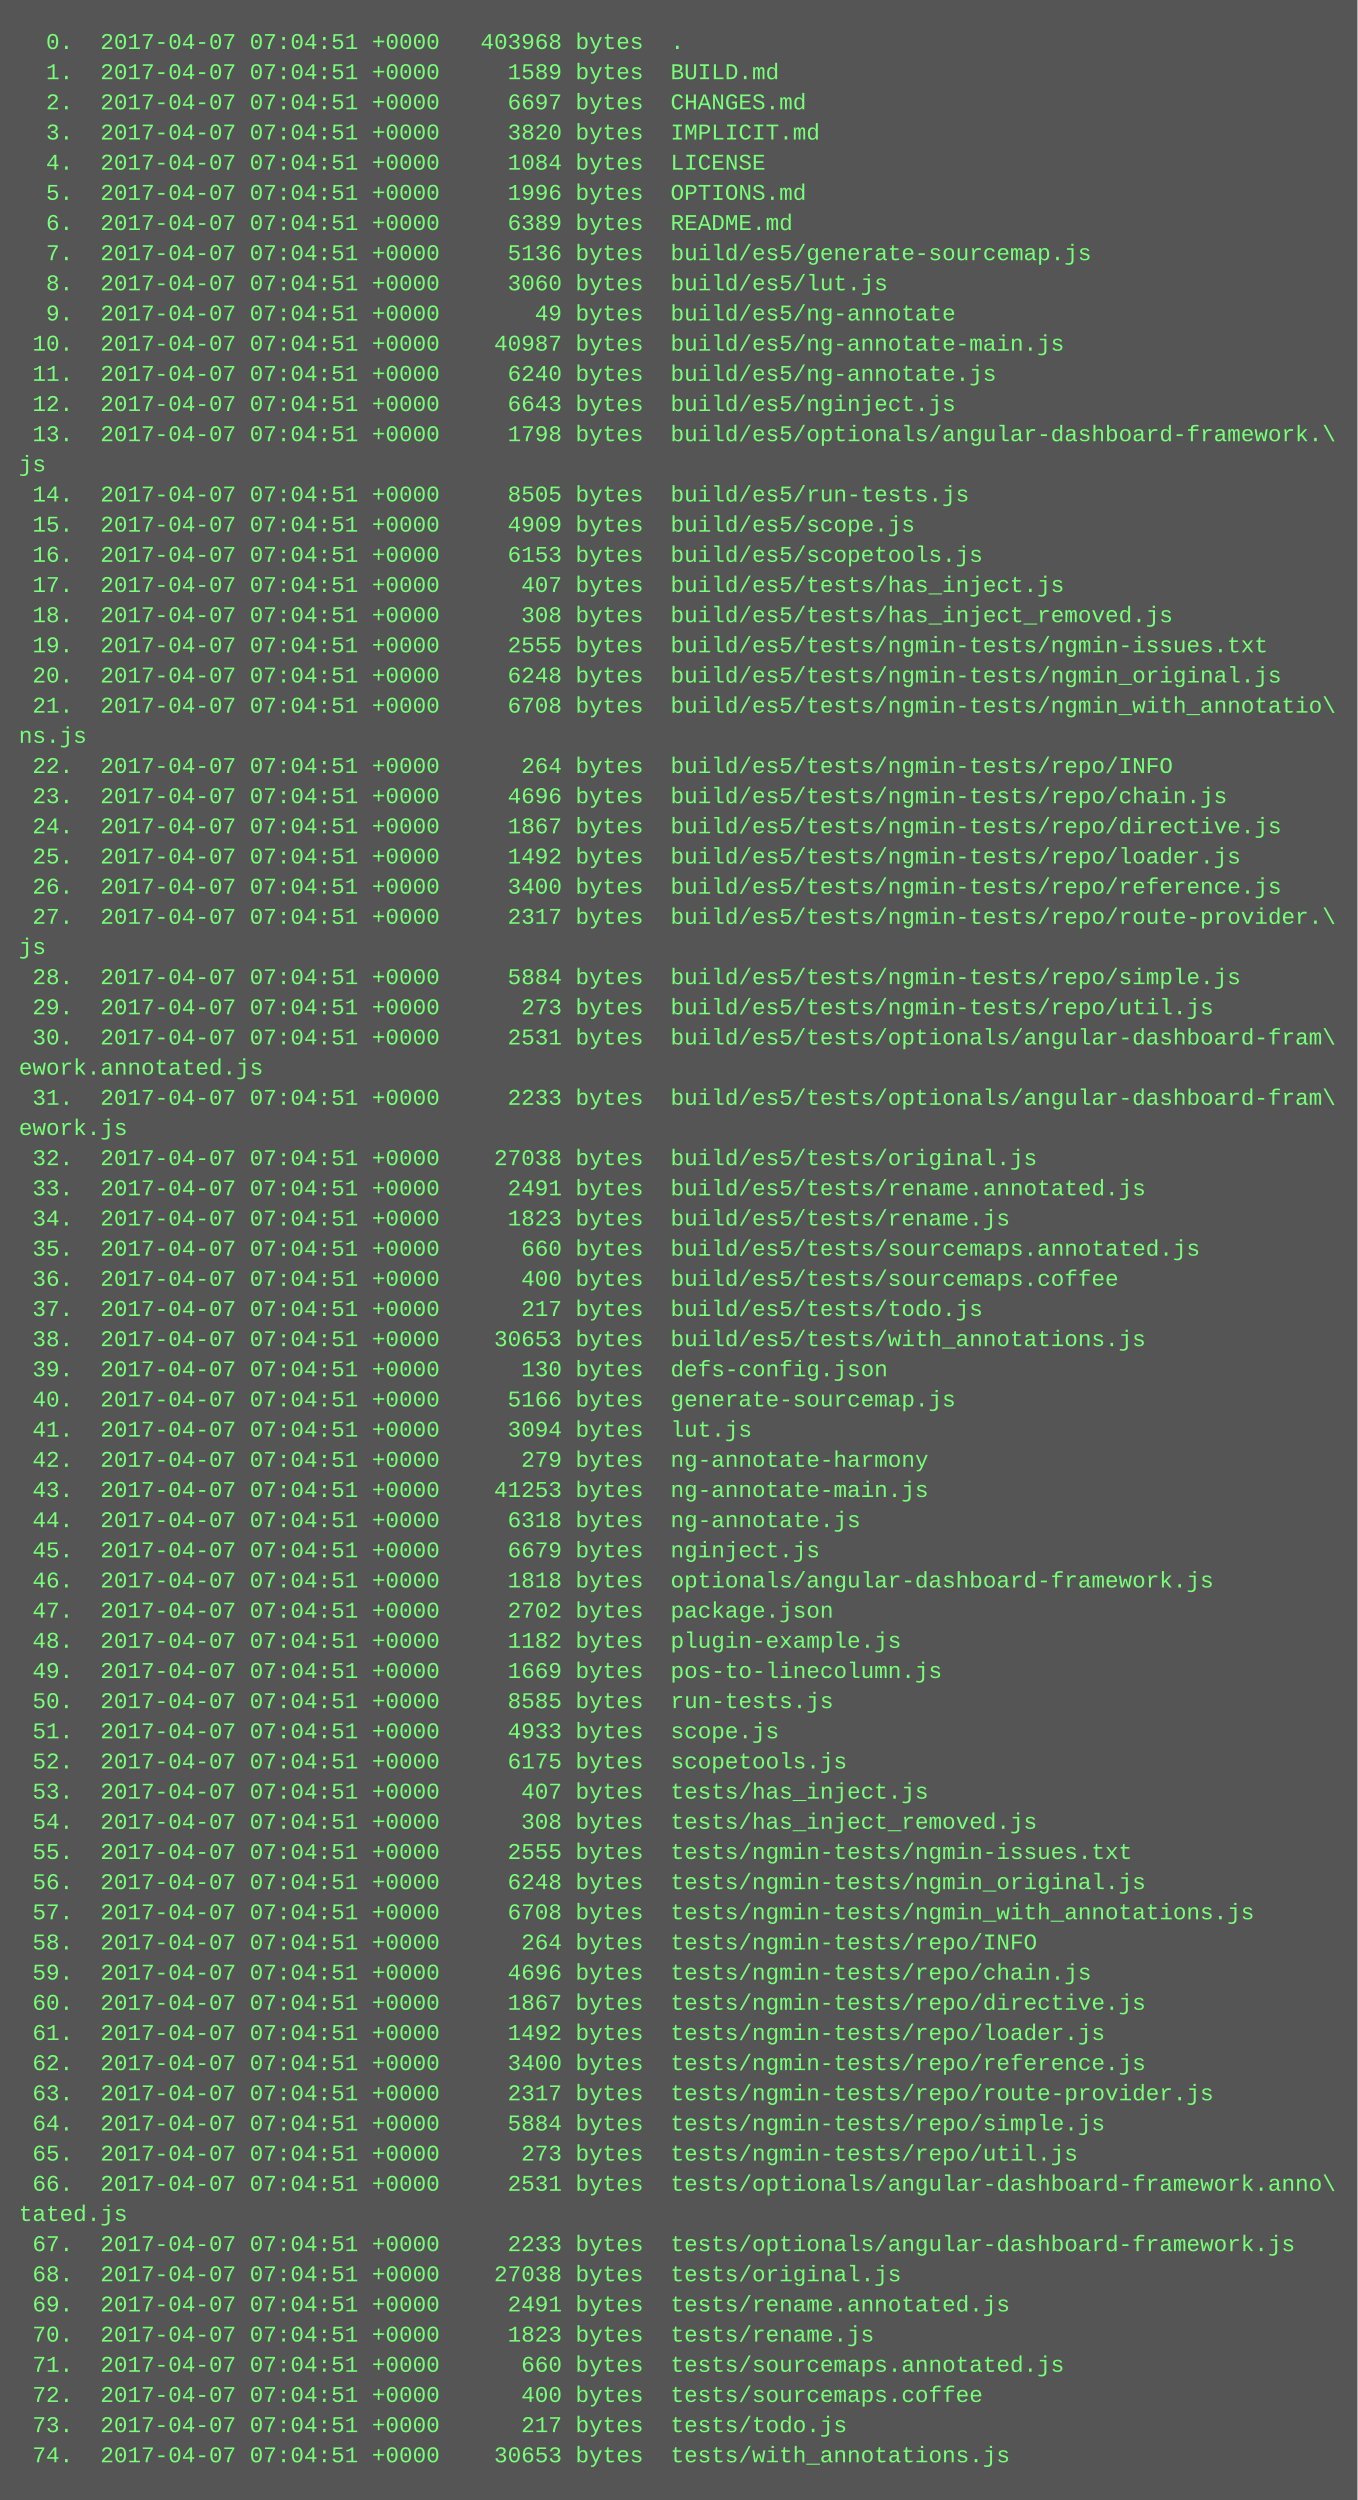
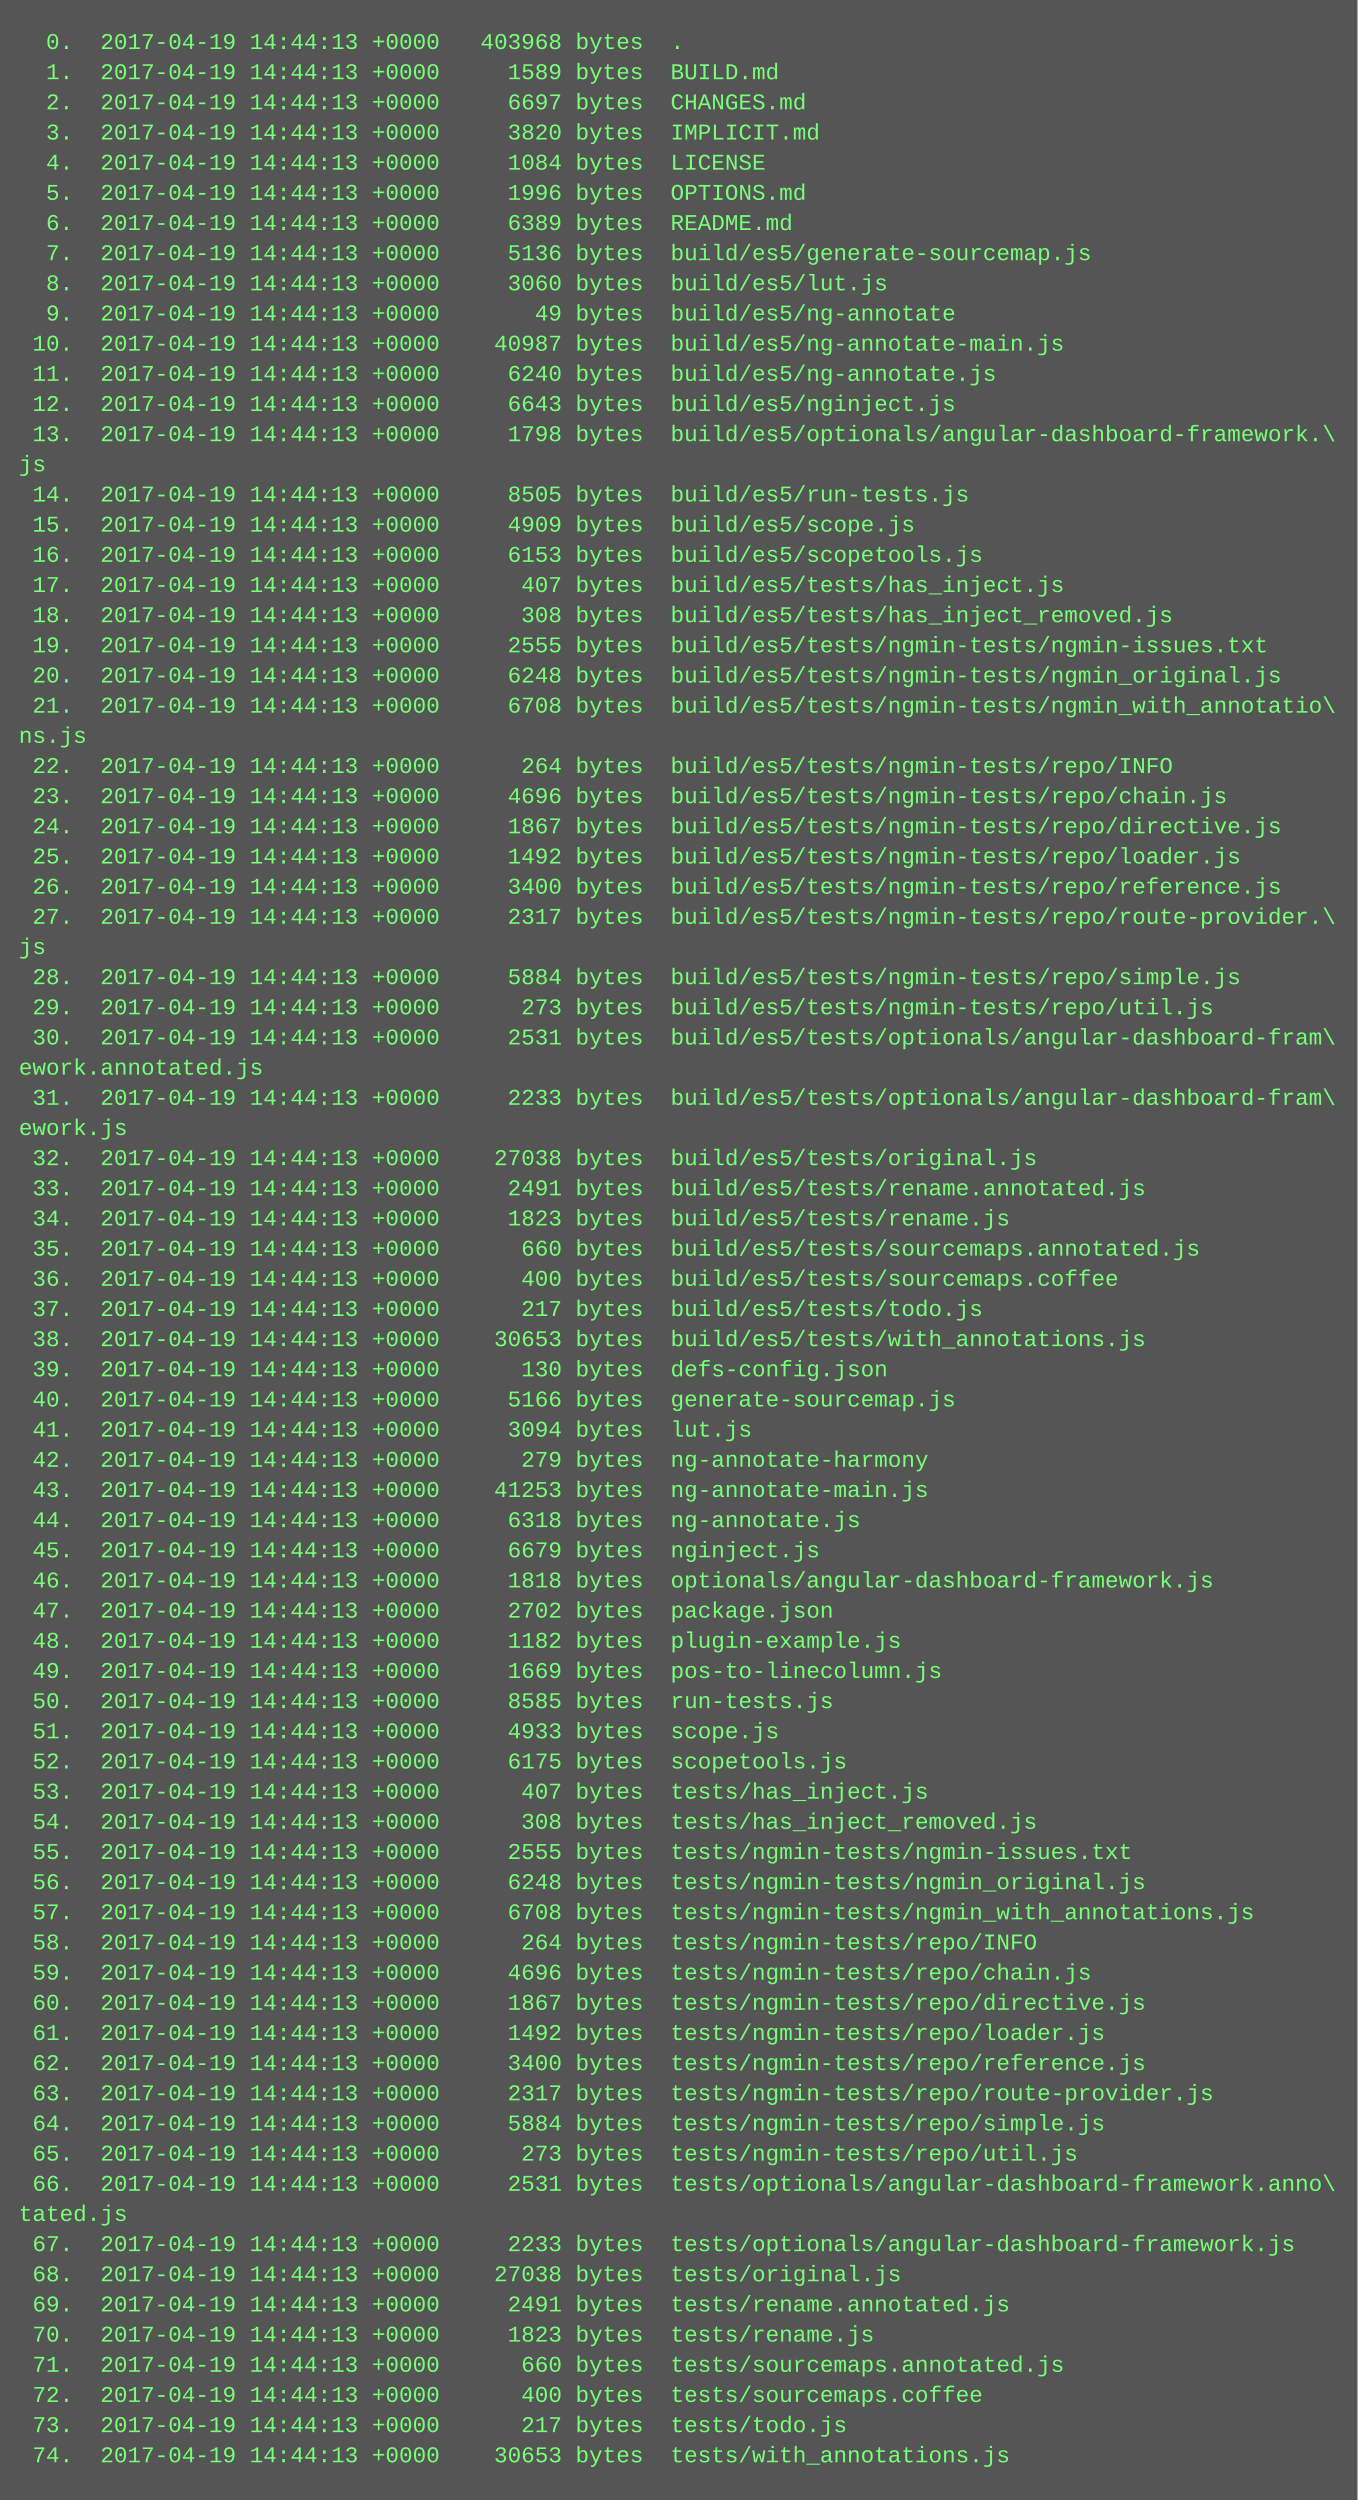
<svg xmlns="http://www.w3.org/2000/svg" height="1326" width="720">
  <rect height="1326" fill="#555" width="720" />
  <text fill="#7f7" font-family="Courier New" font-size="12" xml:space="preserve">
-     <tspan x="10" y="26">  0.  2017-04-07 07:04:51 +0000   403968 bytes  .</tspan>
-     <tspan x="10" y="42">  1.  2017-04-07 07:04:51 +0000     1589 bytes  BUILD.md</tspan>
-     <tspan x="10" y="58">  2.  2017-04-07 07:04:51 +0000     6697 bytes  CHANGES.md</tspan>
-     <tspan x="10" y="74">  3.  2017-04-07 07:04:51 +0000     3820 bytes  IMPLICIT.md</tspan>
-     <tspan x="10" y="90">  4.  2017-04-07 07:04:51 +0000     1084 bytes  LICENSE</tspan>
-     <tspan x="10" y="106">  5.  2017-04-07 07:04:51 +0000     1996 bytes  OPTIONS.md</tspan>
-     <tspan x="10" y="122">  6.  2017-04-07 07:04:51 +0000     6389 bytes  README.md</tspan>
-     <tspan x="10" y="138">  7.  2017-04-07 07:04:51 +0000     5136 bytes  build/es5/generate-sourcemap.js</tspan>
-     <tspan x="10" y="154">  8.  2017-04-07 07:04:51 +0000     3060 bytes  build/es5/lut.js</tspan>
-     <tspan x="10" y="170">  9.  2017-04-07 07:04:51 +0000       49 bytes  build/es5/ng-annotate</tspan>
-     <tspan x="10" y="186"> 10.  2017-04-07 07:04:51 +0000    40987 bytes  build/es5/ng-annotate-main.js</tspan>
-     <tspan x="10" y="202"> 11.  2017-04-07 07:04:51 +0000     6240 bytes  build/es5/ng-annotate.js</tspan>
-     <tspan x="10" y="218"> 12.  2017-04-07 07:04:51 +0000     6643 bytes  build/es5/nginject.js</tspan>
-     <tspan x="10" y="234"> 13.  2017-04-07 07:04:51 +0000     1798 bytes  build/es5/optionals/angular-dashboard-framework.\</tspan>
+     <tspan x="10" y="26">  0.  2017-04-19 14:44:13 +0000   403968 bytes  .</tspan>
+     <tspan x="10" y="42">  1.  2017-04-19 14:44:13 +0000     1589 bytes  BUILD.md</tspan>
+     <tspan x="10" y="58">  2.  2017-04-19 14:44:13 +0000     6697 bytes  CHANGES.md</tspan>
+     <tspan x="10" y="74">  3.  2017-04-19 14:44:13 +0000     3820 bytes  IMPLICIT.md</tspan>
+     <tspan x="10" y="90">  4.  2017-04-19 14:44:13 +0000     1084 bytes  LICENSE</tspan>
+     <tspan x="10" y="106">  5.  2017-04-19 14:44:13 +0000     1996 bytes  OPTIONS.md</tspan>
+     <tspan x="10" y="122">  6.  2017-04-19 14:44:13 +0000     6389 bytes  README.md</tspan>
+     <tspan x="10" y="138">  7.  2017-04-19 14:44:13 +0000     5136 bytes  build/es5/generate-sourcemap.js</tspan>
+     <tspan x="10" y="154">  8.  2017-04-19 14:44:13 +0000     3060 bytes  build/es5/lut.js</tspan>
+     <tspan x="10" y="170">  9.  2017-04-19 14:44:13 +0000       49 bytes  build/es5/ng-annotate</tspan>
+     <tspan x="10" y="186"> 10.  2017-04-19 14:44:13 +0000    40987 bytes  build/es5/ng-annotate-main.js</tspan>
+     <tspan x="10" y="202"> 11.  2017-04-19 14:44:13 +0000     6240 bytes  build/es5/ng-annotate.js</tspan>
+     <tspan x="10" y="218"> 12.  2017-04-19 14:44:13 +0000     6643 bytes  build/es5/nginject.js</tspan>
+     <tspan x="10" y="234"> 13.  2017-04-19 14:44:13 +0000     1798 bytes  build/es5/optionals/angular-dashboard-framework.\</tspan>
    <tspan x="10" y="250">js</tspan>
-     <tspan x="10" y="266"> 14.  2017-04-07 07:04:51 +0000     8505 bytes  build/es5/run-tests.js</tspan>
-     <tspan x="10" y="282"> 15.  2017-04-07 07:04:51 +0000     4909 bytes  build/es5/scope.js</tspan>
-     <tspan x="10" y="298"> 16.  2017-04-07 07:04:51 +0000     6153 bytes  build/es5/scopetools.js</tspan>
-     <tspan x="10" y="314"> 17.  2017-04-07 07:04:51 +0000      407 bytes  build/es5/tests/has_inject.js</tspan>
-     <tspan x="10" y="330"> 18.  2017-04-07 07:04:51 +0000      308 bytes  build/es5/tests/has_inject_removed.js</tspan>
-     <tspan x="10" y="346"> 19.  2017-04-07 07:04:51 +0000     2555 bytes  build/es5/tests/ngmin-tests/ngmin-issues.txt</tspan>
-     <tspan x="10" y="362"> 20.  2017-04-07 07:04:51 +0000     6248 bytes  build/es5/tests/ngmin-tests/ngmin_original.js</tspan>
-     <tspan x="10" y="378"> 21.  2017-04-07 07:04:51 +0000     6708 bytes  build/es5/tests/ngmin-tests/ngmin_with_annotatio\</tspan>
+     <tspan x="10" y="266"> 14.  2017-04-19 14:44:13 +0000     8505 bytes  build/es5/run-tests.js</tspan>
+     <tspan x="10" y="282"> 15.  2017-04-19 14:44:13 +0000     4909 bytes  build/es5/scope.js</tspan>
+     <tspan x="10" y="298"> 16.  2017-04-19 14:44:13 +0000     6153 bytes  build/es5/scopetools.js</tspan>
+     <tspan x="10" y="314"> 17.  2017-04-19 14:44:13 +0000      407 bytes  build/es5/tests/has_inject.js</tspan>
+     <tspan x="10" y="330"> 18.  2017-04-19 14:44:13 +0000      308 bytes  build/es5/tests/has_inject_removed.js</tspan>
+     <tspan x="10" y="346"> 19.  2017-04-19 14:44:13 +0000     2555 bytes  build/es5/tests/ngmin-tests/ngmin-issues.txt</tspan>
+     <tspan x="10" y="362"> 20.  2017-04-19 14:44:13 +0000     6248 bytes  build/es5/tests/ngmin-tests/ngmin_original.js</tspan>
+     <tspan x="10" y="378"> 21.  2017-04-19 14:44:13 +0000     6708 bytes  build/es5/tests/ngmin-tests/ngmin_with_annotatio\</tspan>
    <tspan x="10" y="394">ns.js</tspan>
-     <tspan x="10" y="410"> 22.  2017-04-07 07:04:51 +0000      264 bytes  build/es5/tests/ngmin-tests/repo/INFO</tspan>
-     <tspan x="10" y="426"> 23.  2017-04-07 07:04:51 +0000     4696 bytes  build/es5/tests/ngmin-tests/repo/chain.js</tspan>
-     <tspan x="10" y="442"> 24.  2017-04-07 07:04:51 +0000     1867 bytes  build/es5/tests/ngmin-tests/repo/directive.js</tspan>
-     <tspan x="10" y="458"> 25.  2017-04-07 07:04:51 +0000     1492 bytes  build/es5/tests/ngmin-tests/repo/loader.js</tspan>
-     <tspan x="10" y="474"> 26.  2017-04-07 07:04:51 +0000     3400 bytes  build/es5/tests/ngmin-tests/repo/reference.js</tspan>
-     <tspan x="10" y="490"> 27.  2017-04-07 07:04:51 +0000     2317 bytes  build/es5/tests/ngmin-tests/repo/route-provider.\</tspan>
+     <tspan x="10" y="410"> 22.  2017-04-19 14:44:13 +0000      264 bytes  build/es5/tests/ngmin-tests/repo/INFO</tspan>
+     <tspan x="10" y="426"> 23.  2017-04-19 14:44:13 +0000     4696 bytes  build/es5/tests/ngmin-tests/repo/chain.js</tspan>
+     <tspan x="10" y="442"> 24.  2017-04-19 14:44:13 +0000     1867 bytes  build/es5/tests/ngmin-tests/repo/directive.js</tspan>
+     <tspan x="10" y="458"> 25.  2017-04-19 14:44:13 +0000     1492 bytes  build/es5/tests/ngmin-tests/repo/loader.js</tspan>
+     <tspan x="10" y="474"> 26.  2017-04-19 14:44:13 +0000     3400 bytes  build/es5/tests/ngmin-tests/repo/reference.js</tspan>
+     <tspan x="10" y="490"> 27.  2017-04-19 14:44:13 +0000     2317 bytes  build/es5/tests/ngmin-tests/repo/route-provider.\</tspan>
    <tspan x="10" y="506">js</tspan>
-     <tspan x="10" y="522"> 28.  2017-04-07 07:04:51 +0000     5884 bytes  build/es5/tests/ngmin-tests/repo/simple.js</tspan>
-     <tspan x="10" y="538"> 29.  2017-04-07 07:04:51 +0000      273 bytes  build/es5/tests/ngmin-tests/repo/util.js</tspan>
-     <tspan x="10" y="554"> 30.  2017-04-07 07:04:51 +0000     2531 bytes  build/es5/tests/optionals/angular-dashboard-fram\</tspan>
+     <tspan x="10" y="522"> 28.  2017-04-19 14:44:13 +0000     5884 bytes  build/es5/tests/ngmin-tests/repo/simple.js</tspan>
+     <tspan x="10" y="538"> 29.  2017-04-19 14:44:13 +0000      273 bytes  build/es5/tests/ngmin-tests/repo/util.js</tspan>
+     <tspan x="10" y="554"> 30.  2017-04-19 14:44:13 +0000     2531 bytes  build/es5/tests/optionals/angular-dashboard-fram\</tspan>
    <tspan x="10" y="570">ework.annotated.js</tspan>
-     <tspan x="10" y="586"> 31.  2017-04-07 07:04:51 +0000     2233 bytes  build/es5/tests/optionals/angular-dashboard-fram\</tspan>
+     <tspan x="10" y="586"> 31.  2017-04-19 14:44:13 +0000     2233 bytes  build/es5/tests/optionals/angular-dashboard-fram\</tspan>
    <tspan x="10" y="602">ework.js</tspan>
-     <tspan x="10" y="618"> 32.  2017-04-07 07:04:51 +0000    27038 bytes  build/es5/tests/original.js</tspan>
-     <tspan x="10" y="634"> 33.  2017-04-07 07:04:51 +0000     2491 bytes  build/es5/tests/rename.annotated.js</tspan>
-     <tspan x="10" y="650"> 34.  2017-04-07 07:04:51 +0000     1823 bytes  build/es5/tests/rename.js</tspan>
-     <tspan x="10" y="666"> 35.  2017-04-07 07:04:51 +0000      660 bytes  build/es5/tests/sourcemaps.annotated.js</tspan>
-     <tspan x="10" y="682"> 36.  2017-04-07 07:04:51 +0000      400 bytes  build/es5/tests/sourcemaps.coffee</tspan>
-     <tspan x="10" y="698"> 37.  2017-04-07 07:04:51 +0000      217 bytes  build/es5/tests/todo.js</tspan>
-     <tspan x="10" y="714"> 38.  2017-04-07 07:04:51 +0000    30653 bytes  build/es5/tests/with_annotations.js</tspan>
-     <tspan x="10" y="730"> 39.  2017-04-07 07:04:51 +0000      130 bytes  defs-config.json</tspan>
-     <tspan x="10" y="746"> 40.  2017-04-07 07:04:51 +0000     5166 bytes  generate-sourcemap.js</tspan>
-     <tspan x="10" y="762"> 41.  2017-04-07 07:04:51 +0000     3094 bytes  lut.js</tspan>
-     <tspan x="10" y="778"> 42.  2017-04-07 07:04:51 +0000      279 bytes  ng-annotate-harmony</tspan>
-     <tspan x="10" y="794"> 43.  2017-04-07 07:04:51 +0000    41253 bytes  ng-annotate-main.js</tspan>
-     <tspan x="10" y="810"> 44.  2017-04-07 07:04:51 +0000     6318 bytes  ng-annotate.js</tspan>
-     <tspan x="10" y="826"> 45.  2017-04-07 07:04:51 +0000     6679 bytes  nginject.js</tspan>
-     <tspan x="10" y="842"> 46.  2017-04-07 07:04:51 +0000     1818 bytes  optionals/angular-dashboard-framework.js</tspan>
-     <tspan x="10" y="858"> 47.  2017-04-07 07:04:51 +0000     2702 bytes  package.json</tspan>
-     <tspan x="10" y="874"> 48.  2017-04-07 07:04:51 +0000     1182 bytes  plugin-example.js</tspan>
-     <tspan x="10" y="890"> 49.  2017-04-07 07:04:51 +0000     1669 bytes  pos-to-linecolumn.js</tspan>
-     <tspan x="10" y="906"> 50.  2017-04-07 07:04:51 +0000     8585 bytes  run-tests.js</tspan>
-     <tspan x="10" y="922"> 51.  2017-04-07 07:04:51 +0000     4933 bytes  scope.js</tspan>
-     <tspan x="10" y="938"> 52.  2017-04-07 07:04:51 +0000     6175 bytes  scopetools.js</tspan>
-     <tspan x="10" y="954"> 53.  2017-04-07 07:04:51 +0000      407 bytes  tests/has_inject.js</tspan>
-     <tspan x="10" y="970"> 54.  2017-04-07 07:04:51 +0000      308 bytes  tests/has_inject_removed.js</tspan>
-     <tspan x="10" y="986"> 55.  2017-04-07 07:04:51 +0000     2555 bytes  tests/ngmin-tests/ngmin-issues.txt</tspan>
-     <tspan x="10" y="1002"> 56.  2017-04-07 07:04:51 +0000     6248 bytes  tests/ngmin-tests/ngmin_original.js</tspan>
-     <tspan x="10" y="1018"> 57.  2017-04-07 07:04:51 +0000     6708 bytes  tests/ngmin-tests/ngmin_with_annotations.js</tspan>
-     <tspan x="10" y="1034"> 58.  2017-04-07 07:04:51 +0000      264 bytes  tests/ngmin-tests/repo/INFO</tspan>
-     <tspan x="10" y="1050"> 59.  2017-04-07 07:04:51 +0000     4696 bytes  tests/ngmin-tests/repo/chain.js</tspan>
-     <tspan x="10" y="1066"> 60.  2017-04-07 07:04:51 +0000     1867 bytes  tests/ngmin-tests/repo/directive.js</tspan>
-     <tspan x="10" y="1082"> 61.  2017-04-07 07:04:51 +0000     1492 bytes  tests/ngmin-tests/repo/loader.js</tspan>
-     <tspan x="10" y="1098"> 62.  2017-04-07 07:04:51 +0000     3400 bytes  tests/ngmin-tests/repo/reference.js</tspan>
-     <tspan x="10" y="1114"> 63.  2017-04-07 07:04:51 +0000     2317 bytes  tests/ngmin-tests/repo/route-provider.js</tspan>
-     <tspan x="10" y="1130"> 64.  2017-04-07 07:04:51 +0000     5884 bytes  tests/ngmin-tests/repo/simple.js</tspan>
-     <tspan x="10" y="1146"> 65.  2017-04-07 07:04:51 +0000      273 bytes  tests/ngmin-tests/repo/util.js</tspan>
-     <tspan x="10" y="1162"> 66.  2017-04-07 07:04:51 +0000     2531 bytes  tests/optionals/angular-dashboard-framework.anno\</tspan>
+     <tspan x="10" y="618"> 32.  2017-04-19 14:44:13 +0000    27038 bytes  build/es5/tests/original.js</tspan>
+     <tspan x="10" y="634"> 33.  2017-04-19 14:44:13 +0000     2491 bytes  build/es5/tests/rename.annotated.js</tspan>
+     <tspan x="10" y="650"> 34.  2017-04-19 14:44:13 +0000     1823 bytes  build/es5/tests/rename.js</tspan>
+     <tspan x="10" y="666"> 35.  2017-04-19 14:44:13 +0000      660 bytes  build/es5/tests/sourcemaps.annotated.js</tspan>
+     <tspan x="10" y="682"> 36.  2017-04-19 14:44:13 +0000      400 bytes  build/es5/tests/sourcemaps.coffee</tspan>
+     <tspan x="10" y="698"> 37.  2017-04-19 14:44:13 +0000      217 bytes  build/es5/tests/todo.js</tspan>
+     <tspan x="10" y="714"> 38.  2017-04-19 14:44:13 +0000    30653 bytes  build/es5/tests/with_annotations.js</tspan>
+     <tspan x="10" y="730"> 39.  2017-04-19 14:44:13 +0000      130 bytes  defs-config.json</tspan>
+     <tspan x="10" y="746"> 40.  2017-04-19 14:44:13 +0000     5166 bytes  generate-sourcemap.js</tspan>
+     <tspan x="10" y="762"> 41.  2017-04-19 14:44:13 +0000     3094 bytes  lut.js</tspan>
+     <tspan x="10" y="778"> 42.  2017-04-19 14:44:13 +0000      279 bytes  ng-annotate-harmony</tspan>
+     <tspan x="10" y="794"> 43.  2017-04-19 14:44:13 +0000    41253 bytes  ng-annotate-main.js</tspan>
+     <tspan x="10" y="810"> 44.  2017-04-19 14:44:13 +0000     6318 bytes  ng-annotate.js</tspan>
+     <tspan x="10" y="826"> 45.  2017-04-19 14:44:13 +0000     6679 bytes  nginject.js</tspan>
+     <tspan x="10" y="842"> 46.  2017-04-19 14:44:13 +0000     1818 bytes  optionals/angular-dashboard-framework.js</tspan>
+     <tspan x="10" y="858"> 47.  2017-04-19 14:44:13 +0000     2702 bytes  package.json</tspan>
+     <tspan x="10" y="874"> 48.  2017-04-19 14:44:13 +0000     1182 bytes  plugin-example.js</tspan>
+     <tspan x="10" y="890"> 49.  2017-04-19 14:44:13 +0000     1669 bytes  pos-to-linecolumn.js</tspan>
+     <tspan x="10" y="906"> 50.  2017-04-19 14:44:13 +0000     8585 bytes  run-tests.js</tspan>
+     <tspan x="10" y="922"> 51.  2017-04-19 14:44:13 +0000     4933 bytes  scope.js</tspan>
+     <tspan x="10" y="938"> 52.  2017-04-19 14:44:13 +0000     6175 bytes  scopetools.js</tspan>
+     <tspan x="10" y="954"> 53.  2017-04-19 14:44:13 +0000      407 bytes  tests/has_inject.js</tspan>
+     <tspan x="10" y="970"> 54.  2017-04-19 14:44:13 +0000      308 bytes  tests/has_inject_removed.js</tspan>
+     <tspan x="10" y="986"> 55.  2017-04-19 14:44:13 +0000     2555 bytes  tests/ngmin-tests/ngmin-issues.txt</tspan>
+     <tspan x="10" y="1002"> 56.  2017-04-19 14:44:13 +0000     6248 bytes  tests/ngmin-tests/ngmin_original.js</tspan>
+     <tspan x="10" y="1018"> 57.  2017-04-19 14:44:13 +0000     6708 bytes  tests/ngmin-tests/ngmin_with_annotations.js</tspan>
+     <tspan x="10" y="1034"> 58.  2017-04-19 14:44:13 +0000      264 bytes  tests/ngmin-tests/repo/INFO</tspan>
+     <tspan x="10" y="1050"> 59.  2017-04-19 14:44:13 +0000     4696 bytes  tests/ngmin-tests/repo/chain.js</tspan>
+     <tspan x="10" y="1066"> 60.  2017-04-19 14:44:13 +0000     1867 bytes  tests/ngmin-tests/repo/directive.js</tspan>
+     <tspan x="10" y="1082"> 61.  2017-04-19 14:44:13 +0000     1492 bytes  tests/ngmin-tests/repo/loader.js</tspan>
+     <tspan x="10" y="1098"> 62.  2017-04-19 14:44:13 +0000     3400 bytes  tests/ngmin-tests/repo/reference.js</tspan>
+     <tspan x="10" y="1114"> 63.  2017-04-19 14:44:13 +0000     2317 bytes  tests/ngmin-tests/repo/route-provider.js</tspan>
+     <tspan x="10" y="1130"> 64.  2017-04-19 14:44:13 +0000     5884 bytes  tests/ngmin-tests/repo/simple.js</tspan>
+     <tspan x="10" y="1146"> 65.  2017-04-19 14:44:13 +0000      273 bytes  tests/ngmin-tests/repo/util.js</tspan>
+     <tspan x="10" y="1162"> 66.  2017-04-19 14:44:13 +0000     2531 bytes  tests/optionals/angular-dashboard-framework.anno\</tspan>
    <tspan x="10" y="1178">tated.js</tspan>
-     <tspan x="10" y="1194"> 67.  2017-04-07 07:04:51 +0000     2233 bytes  tests/optionals/angular-dashboard-framework.js</tspan>
-     <tspan x="10" y="1210"> 68.  2017-04-07 07:04:51 +0000    27038 bytes  tests/original.js</tspan>
-     <tspan x="10" y="1226"> 69.  2017-04-07 07:04:51 +0000     2491 bytes  tests/rename.annotated.js</tspan>
-     <tspan x="10" y="1242"> 70.  2017-04-07 07:04:51 +0000     1823 bytes  tests/rename.js</tspan>
-     <tspan x="10" y="1258"> 71.  2017-04-07 07:04:51 +0000      660 bytes  tests/sourcemaps.annotated.js</tspan>
-     <tspan x="10" y="1274"> 72.  2017-04-07 07:04:51 +0000      400 bytes  tests/sourcemaps.coffee</tspan>
-     <tspan x="10" y="1290"> 73.  2017-04-07 07:04:51 +0000      217 bytes  tests/todo.js</tspan>
-     <tspan x="10" y="1306"> 74.  2017-04-07 07:04:51 +0000    30653 bytes  tests/with_annotations.js</tspan>
+     <tspan x="10" y="1194"> 67.  2017-04-19 14:44:13 +0000     2233 bytes  tests/optionals/angular-dashboard-framework.js</tspan>
+     <tspan x="10" y="1210"> 68.  2017-04-19 14:44:13 +0000    27038 bytes  tests/original.js</tspan>
+     <tspan x="10" y="1226"> 69.  2017-04-19 14:44:13 +0000     2491 bytes  tests/rename.annotated.js</tspan>
+     <tspan x="10" y="1242"> 70.  2017-04-19 14:44:13 +0000     1823 bytes  tests/rename.js</tspan>
+     <tspan x="10" y="1258"> 71.  2017-04-19 14:44:13 +0000      660 bytes  tests/sourcemaps.annotated.js</tspan>
+     <tspan x="10" y="1274"> 72.  2017-04-19 14:44:13 +0000      400 bytes  tests/sourcemaps.coffee</tspan>
+     <tspan x="10" y="1290"> 73.  2017-04-19 14:44:13 +0000      217 bytes  tests/todo.js</tspan>
+     <tspan x="10" y="1306"> 74.  2017-04-19 14:44:13 +0000    30653 bytes  tests/with_annotations.js</tspan>
  </text>
</svg>
